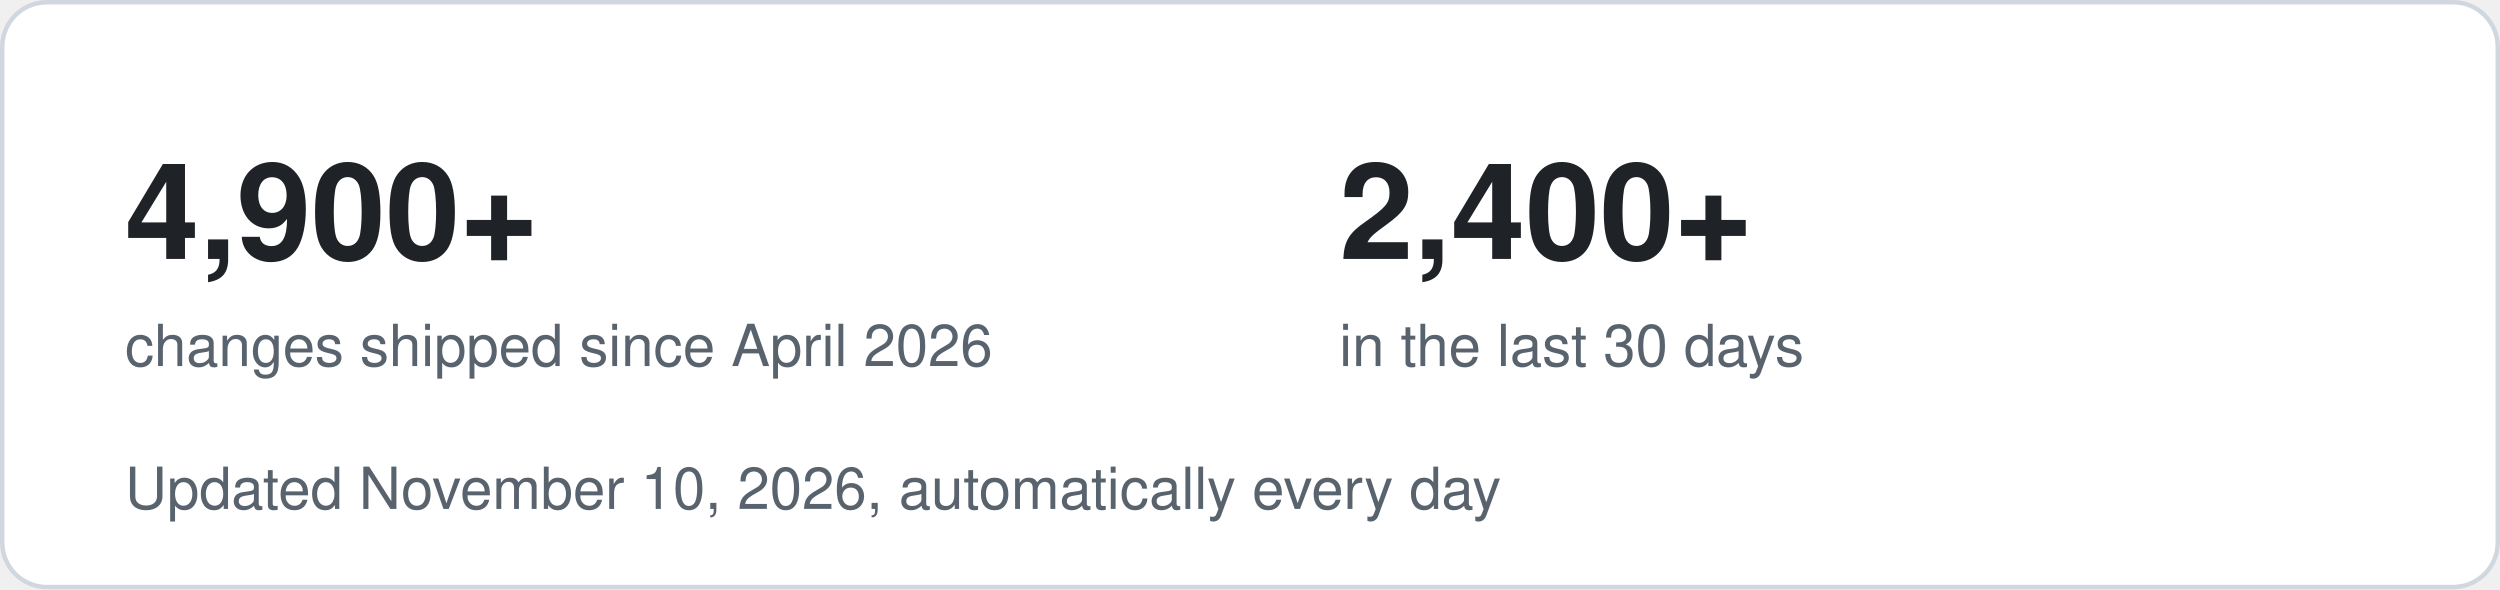
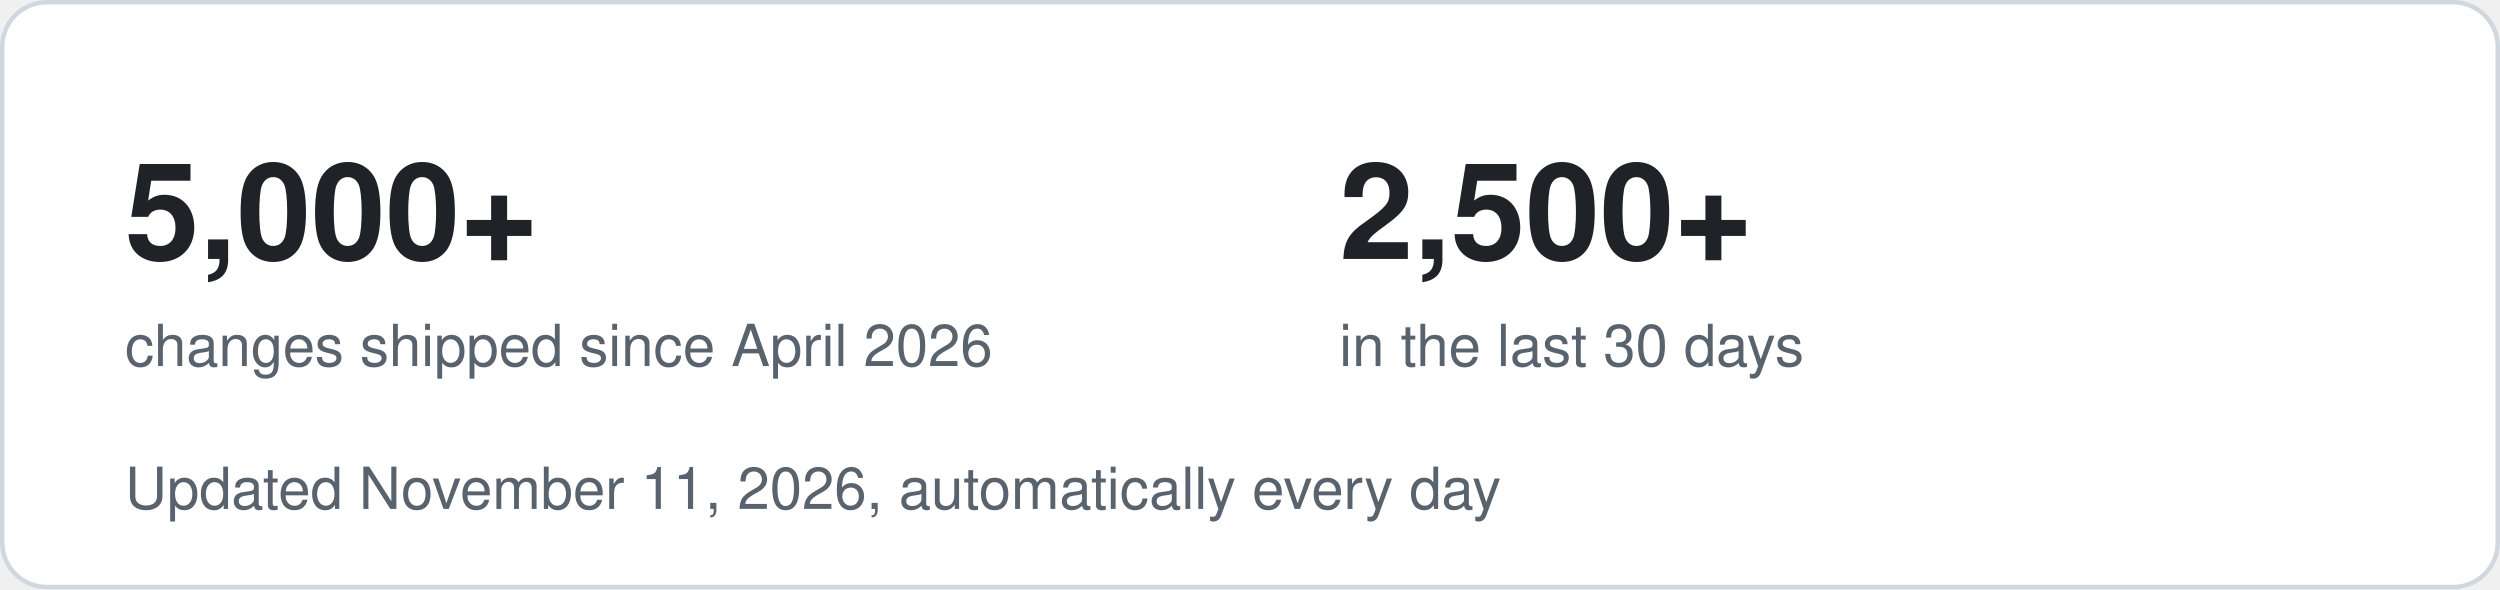
- <svg xmlns="http://www.w3.org/2000/svg" width="560" height="132" viewBox="0 0 560 132" role="img" aria-label="4,900+ changes shipped since April 2026, 2,400+ in the last 30 days">
+ <svg xmlns="http://www.w3.org/2000/svg" width="560" height="132" viewBox="0 0 560 132" role="img" aria-label="5,000+ changes shipped since April 2026, 2,500+ in the last 30 days">
  <style>
    .bg { fill: #ffffff; stroke: #d0d7de; }
    .big { font: 700 30px -apple-system, Segoe UI, Helvetica, Arial, sans-serif; fill: #1f2328; }
    .small { font: 400 13px -apple-system, Segoe UI, Helvetica, Arial, sans-serif; fill: #59636e; }
    @media (prefers-color-scheme: dark) {
      .bg { fill: #0d1117; stroke: #30363d; }
      .big { fill: #f0f6fc; }
      .small { fill: #9198a1; }
    }
  </style>
  <rect class="bg" x="0.5" y="0.5" width="559" height="131" rx="10" />
-   <text class="big" x="28" y="58">4,900+</text>
+   <text class="big" x="28" y="58">5,000+</text>
  <text class="small" x="28" y="82">changes shipped since April 2026</text>
-   <text class="big" x="300" y="58">2,400+</text>
+   <text class="big" x="300" y="58">2,500+</text>
  <text class="small" x="300" y="82">in the last 30 days</text>
-   <text class="small" x="28" y="114">Updated November 10, 2026, automatically every day</text>
+   <text class="small" x="28" y="114">Updated November 11, 2026, automatically every day</text>
</svg>
